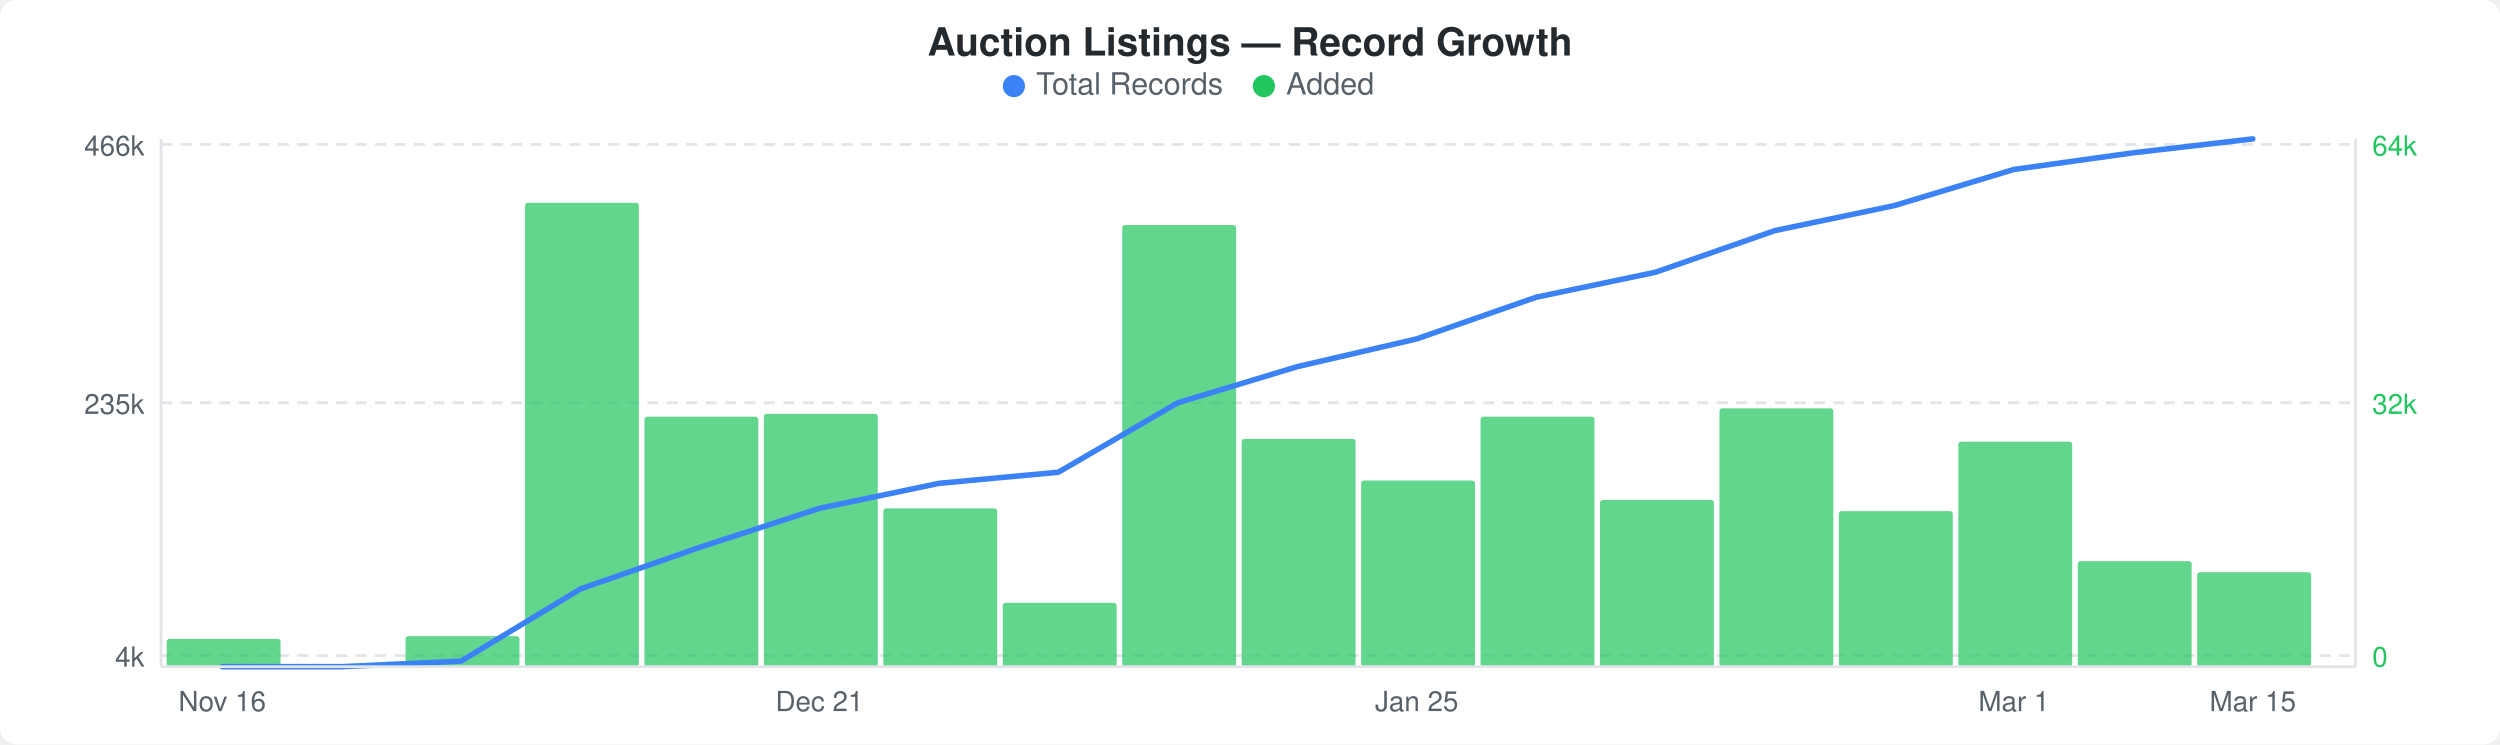
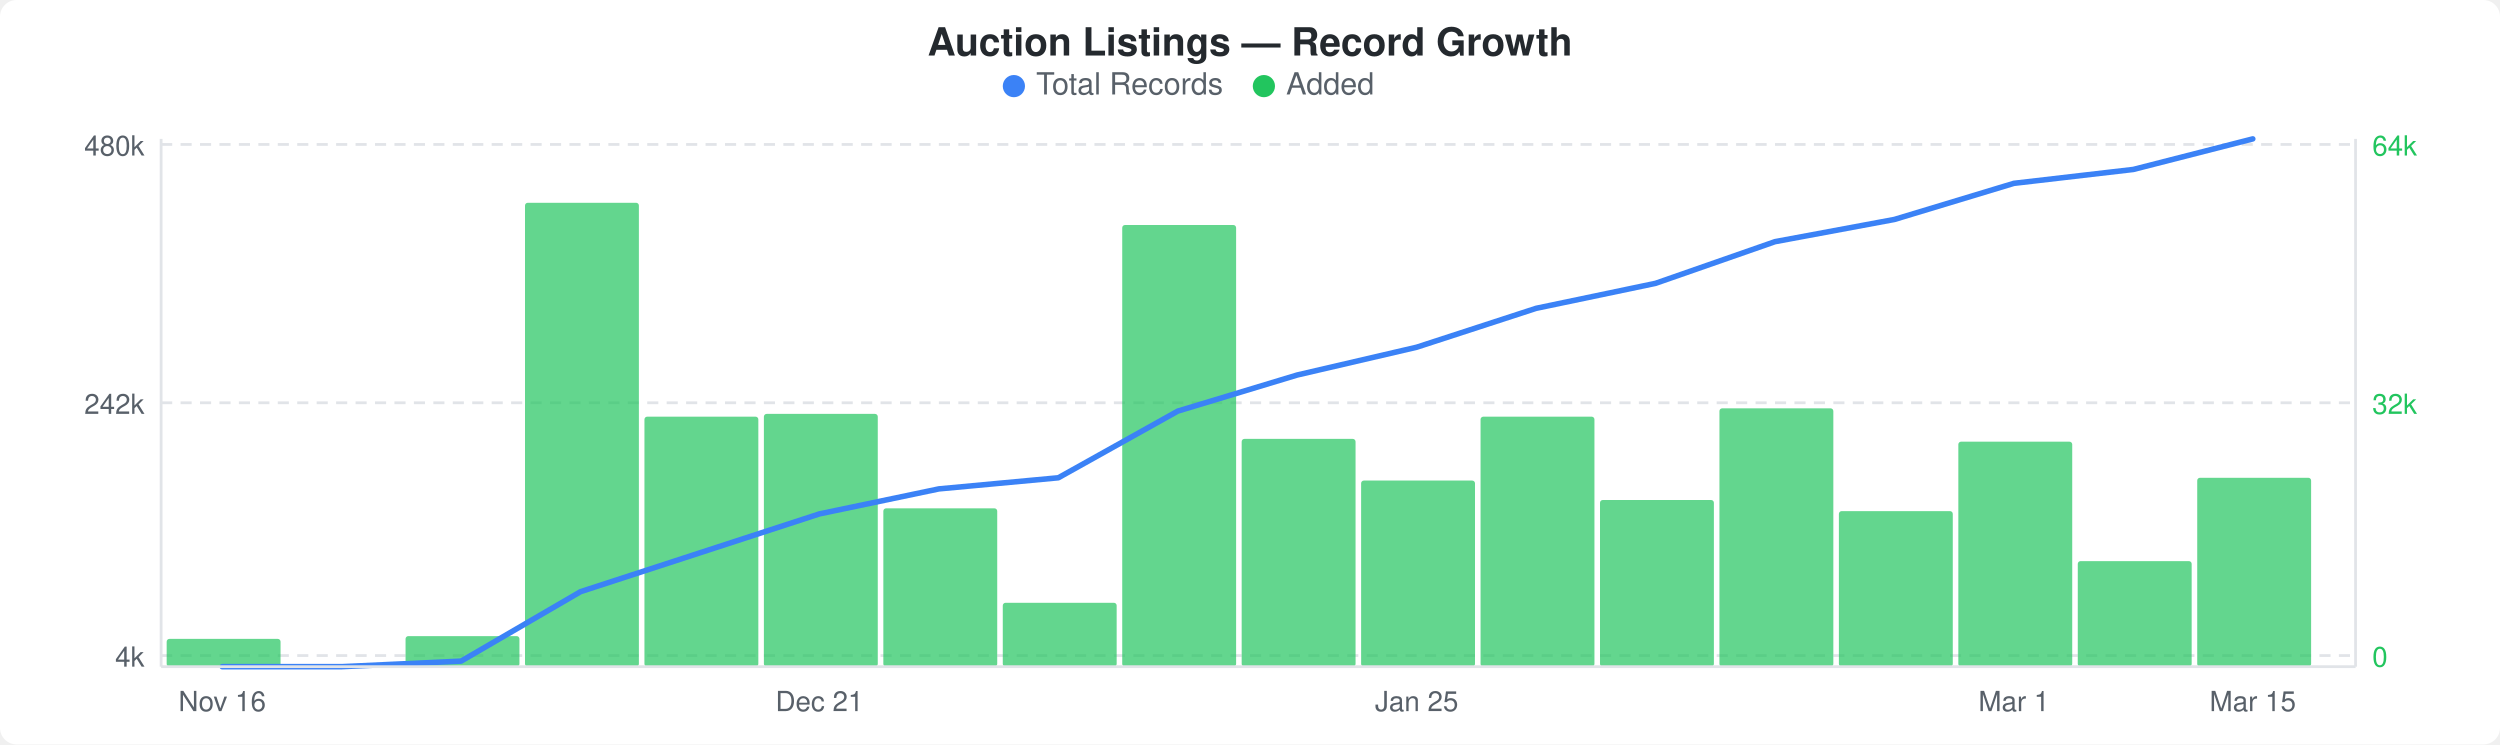
<svg xmlns="http://www.w3.org/2000/svg" width="900" height="268" viewBox="0 0 900 268">
  <rect width="900" height="268" fill="#ffffff" rx="6" ry="6" />
  <text x="450" y="20" text-anchor="middle" font-family="-apple-system, BlinkMacSystemFont, &quot;Segoe UI&quot;, Helvetica, Arial, sans-serif" font-size="14" font-weight="600" fill="#24292e">Auction Listings — Record Growth</text>
  <circle cx="365" cy="31" r="4" fill="#3b82f6" />
  <text x="373" y="34" font-family="-apple-system, BlinkMacSystemFont, &quot;Segoe UI&quot;, Helvetica, Arial, sans-serif" font-size="11" fill="#586069">Total Records</text>
  <circle cx="455" cy="31" r="4" fill="#22c55e" />
  <text x="463" y="34" font-family="-apple-system, BlinkMacSystemFont, &quot;Segoe UI&quot;, Helvetica, Arial, sans-serif" font-size="11" fill="#586069">Added</text>
  <line x1="58" y1="52" x2="848" y2="52" stroke="#e1e4e8" stroke-width="1" stroke-dasharray="4,3" />
  <line x1="58" y1="145" x2="848" y2="145" stroke="#e1e4e8" stroke-width="1" stroke-dasharray="4,3" />
  <line x1="58" y1="236" x2="848" y2="236" stroke="#e1e4e8" stroke-width="1" stroke-dasharray="4,3" />
  <rect x="60" y="230" width="41" height="10" rx="1" fill="#22c55eb3" />
  <rect x="146" y="229" width="41" height="11" rx="1" fill="#22c55eb3" />
  <rect x="189" y="73" width="41" height="167" rx="1" fill="#22c55eb3" />
  <rect x="232" y="150" width="41" height="90" rx="1" fill="#22c55eb3" />
  <rect x="275" y="149" width="41" height="91" rx="1" fill="#22c55eb3" />
  <rect x="318" y="183" width="41" height="57" rx="1" fill="#22c55eb3" />
  <rect x="361" y="217" width="41" height="23" rx="1" fill="#22c55eb3" />
  <rect x="404" y="81" width="41" height="159" rx="1" fill="#22c55eb3" />
  <rect x="447" y="158" width="41" height="82" rx="1" fill="#22c55eb3" />
  <rect x="490" y="173" width="41" height="67" rx="1" fill="#22c55eb3" />
  <rect x="533" y="150" width="41" height="90" rx="1" fill="#22c55eb3" />
  <rect x="576" y="180" width="41" height="60" rx="1" fill="#22c55eb3" />
  <rect x="619" y="147" width="41" height="93" rx="1" fill="#22c55eb3" />
  <rect x="662" y="184" width="41" height="56" rx="1" fill="#22c55eb3" />
  <rect x="705" y="159" width="41" height="81" rx="1" fill="#22c55eb3" />
  <rect x="748" y="202" width="41" height="38" rx="1" fill="#22c55eb3" />
-   <rect x="791" y="206" width="41" height="34" rx="1" fill="#22c55eb3" />
-   <polyline points="80,240 123,240 166,238 209,212 252,197 295,183 338,174 381,170 424,145 467,132 510,122 553,107 596,98 639,83 682,74 725,61 768,55 811,50" fill="none" stroke="#3b82f6" stroke-width="2" stroke-linejoin="round" stroke-linecap="round" />
-   <text x="52" y="56" text-anchor="end" font-family="-apple-system, BlinkMacSystemFont, &quot;Segoe UI&quot;, Helvetica, Arial, sans-serif" font-size="10" fill="#586069">466k</text>
-   <text x="52" y="149" text-anchor="end" font-family="-apple-system, BlinkMacSystemFont, &quot;Segoe UI&quot;, Helvetica, Arial, sans-serif" font-size="10" fill="#586069">235k</text>
+   <rect x="791" y="172" width="41" height="68" rx="1" fill="#22c55eb3" />
+   <polyline points="80,240 123,240 166,238 209,213 252,199 295,185 338,176 381,172 424,148 467,135 510,125 553,111 596,102 639,87 682,79 725,66 768,61 811,50" fill="none" stroke="#3b82f6" stroke-width="2" stroke-linejoin="round" stroke-linecap="round" />
+   <text x="52" y="56" text-anchor="end" font-family="-apple-system, BlinkMacSystemFont, &quot;Segoe UI&quot;, Helvetica, Arial, sans-serif" font-size="10" fill="#586069">480k</text>
+   <text x="52" y="149" text-anchor="end" font-family="-apple-system, BlinkMacSystemFont, &quot;Segoe UI&quot;, Helvetica, Arial, sans-serif" font-size="10" fill="#586069">242k</text>
  <text x="52" y="240" text-anchor="end" font-family="-apple-system, BlinkMacSystemFont, &quot;Segoe UI&quot;, Helvetica, Arial, sans-serif" font-size="10" fill="#586069">4k</text>
  <text x="854" y="56" text-anchor="start" font-family="-apple-system, BlinkMacSystemFont, &quot;Segoe UI&quot;, Helvetica, Arial, sans-serif" font-size="10" fill="#22c55e">64k</text>
  <text x="854" y="149" text-anchor="start" font-family="-apple-system, BlinkMacSystemFont, &quot;Segoe UI&quot;, Helvetica, Arial, sans-serif" font-size="10" fill="#22c55e">32k</text>
  <text x="854" y="240" text-anchor="start" font-family="-apple-system, BlinkMacSystemFont, &quot;Segoe UI&quot;, Helvetica, Arial, sans-serif" font-size="10" fill="#22c55e">0</text>
  <line x1="58" y1="50" x2="58" y2="240" stroke="#e1e4e8" stroke-width="1" />
  <line x1="58" y1="240" x2="848" y2="240" stroke="#e1e4e8" stroke-width="1" />
  <line x1="848" y1="50" x2="848" y2="240" stroke="#e1e4e8" stroke-width="1" />
  <text x="80" y="256" text-anchor="middle" font-family="-apple-system, BlinkMacSystemFont, &quot;Segoe UI&quot;, Helvetica, Arial, sans-serif" font-size="10" fill="#586069">Nov 16</text>
  <text x="295" y="256" text-anchor="middle" font-family="-apple-system, BlinkMacSystemFont, &quot;Segoe UI&quot;, Helvetica, Arial, sans-serif" font-size="10" fill="#586069">Dec 21</text>
  <text x="510" y="256" text-anchor="middle" font-family="-apple-system, BlinkMacSystemFont, &quot;Segoe UI&quot;, Helvetica, Arial, sans-serif" font-size="10" fill="#586069">Jan 25</text>
  <text x="725" y="256" text-anchor="middle" font-family="-apple-system, BlinkMacSystemFont, &quot;Segoe UI&quot;, Helvetica, Arial, sans-serif" font-size="10" fill="#586069">Mar 1</text>
  <text x="811" y="256" text-anchor="middle" font-family="-apple-system, BlinkMacSystemFont, &quot;Segoe UI&quot;, Helvetica, Arial, sans-serif" font-size="10" fill="#586069">Mar 15</text>
</svg>
